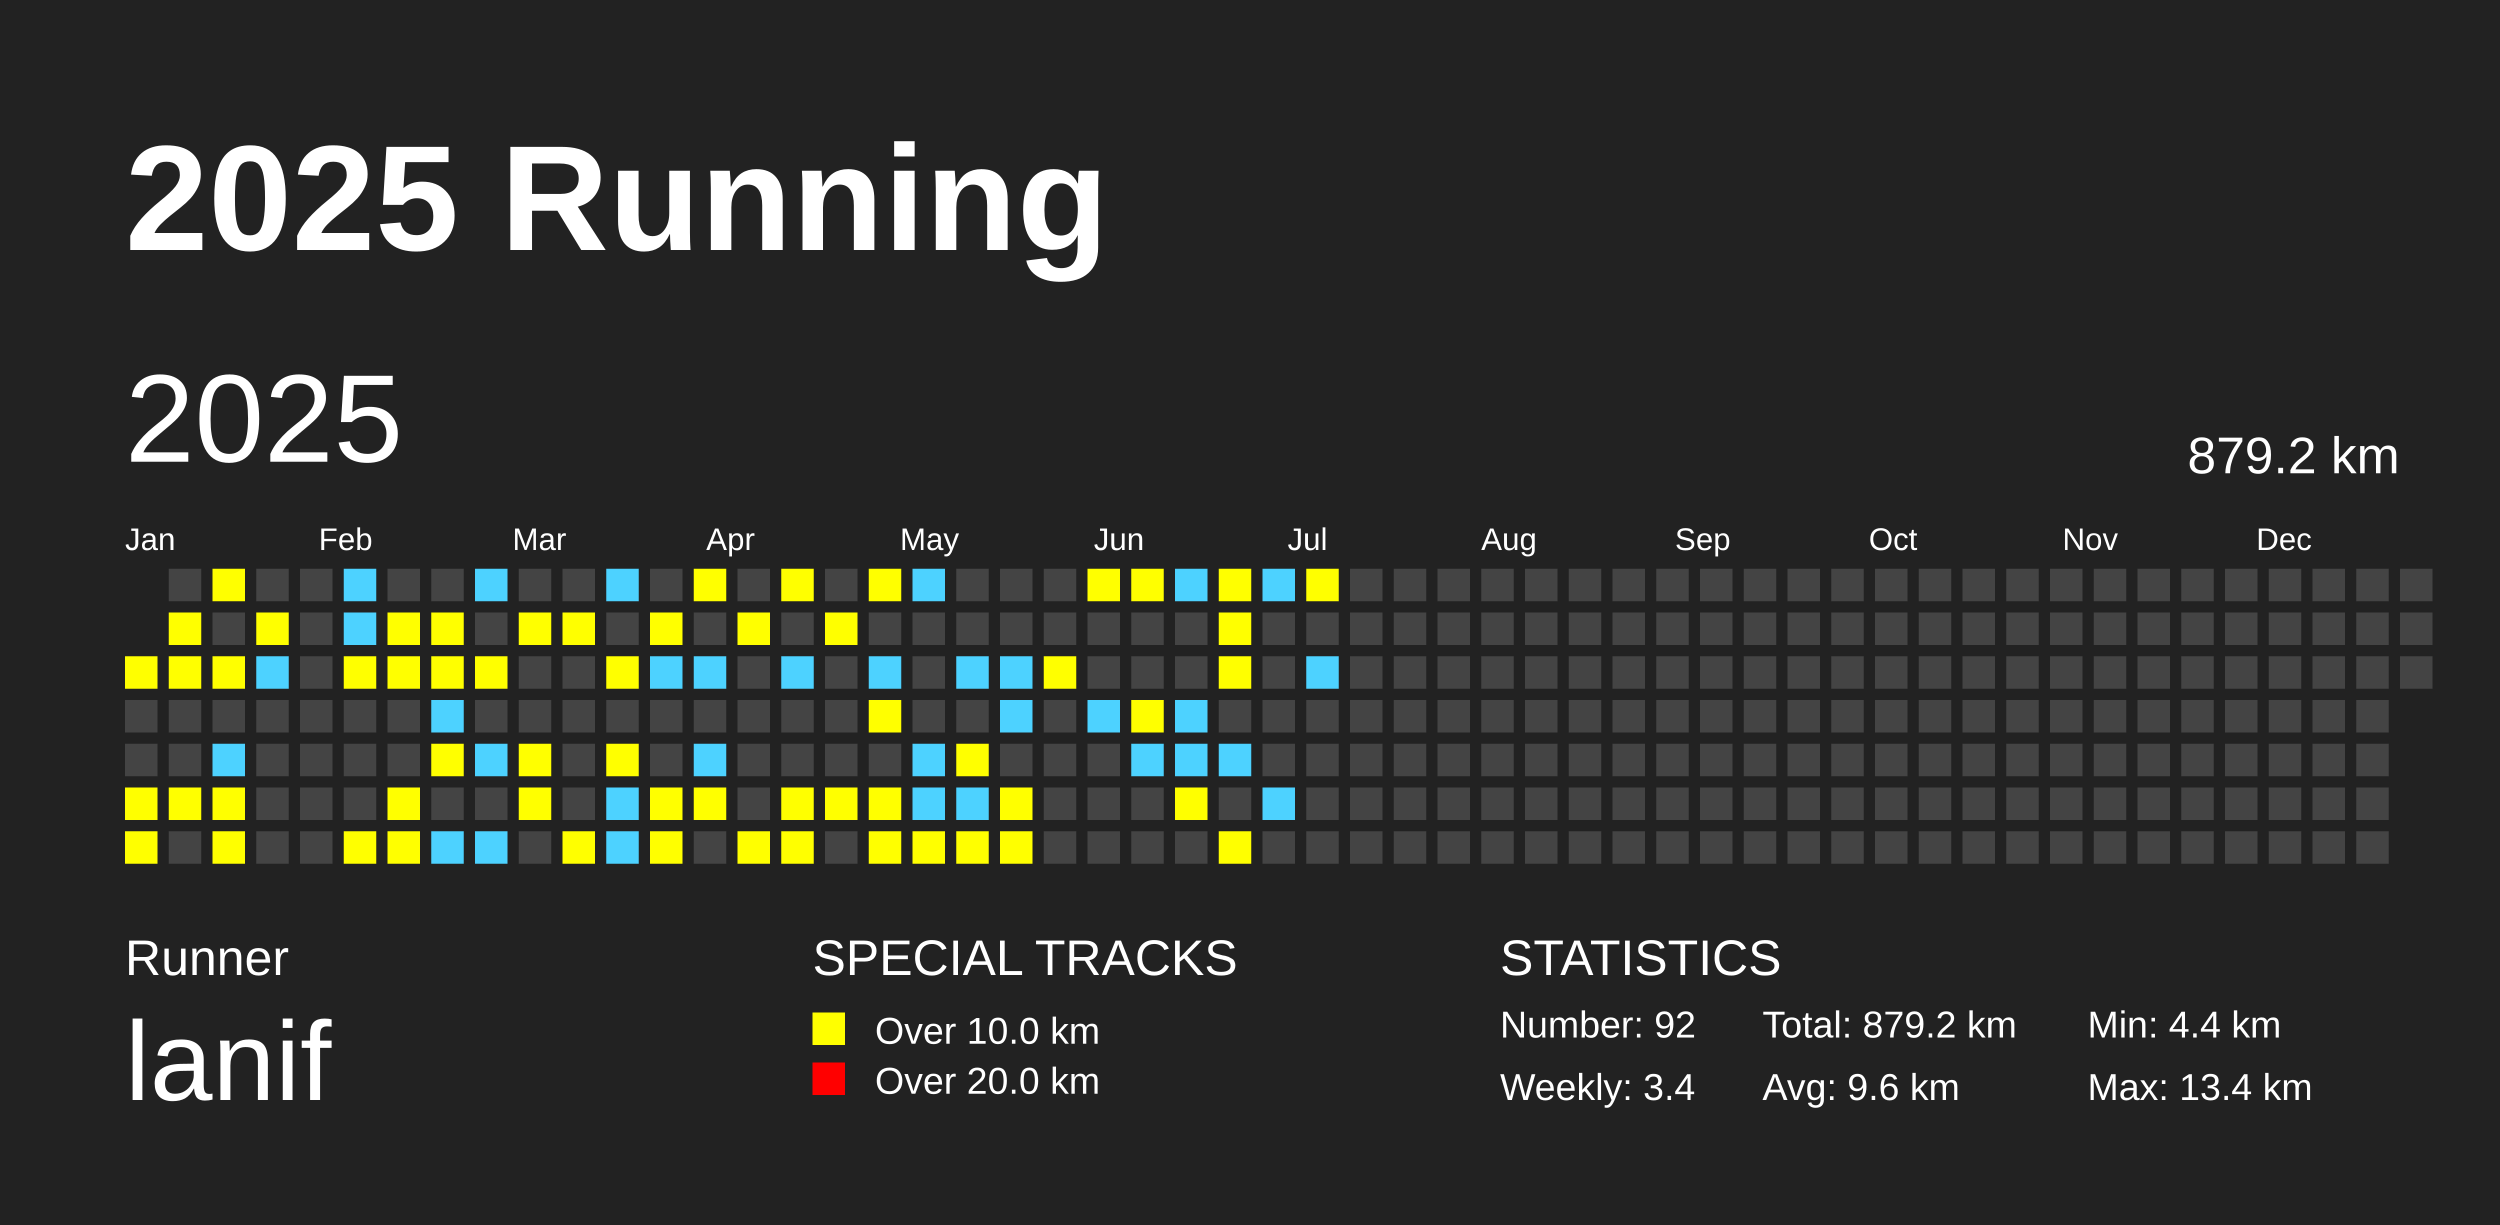
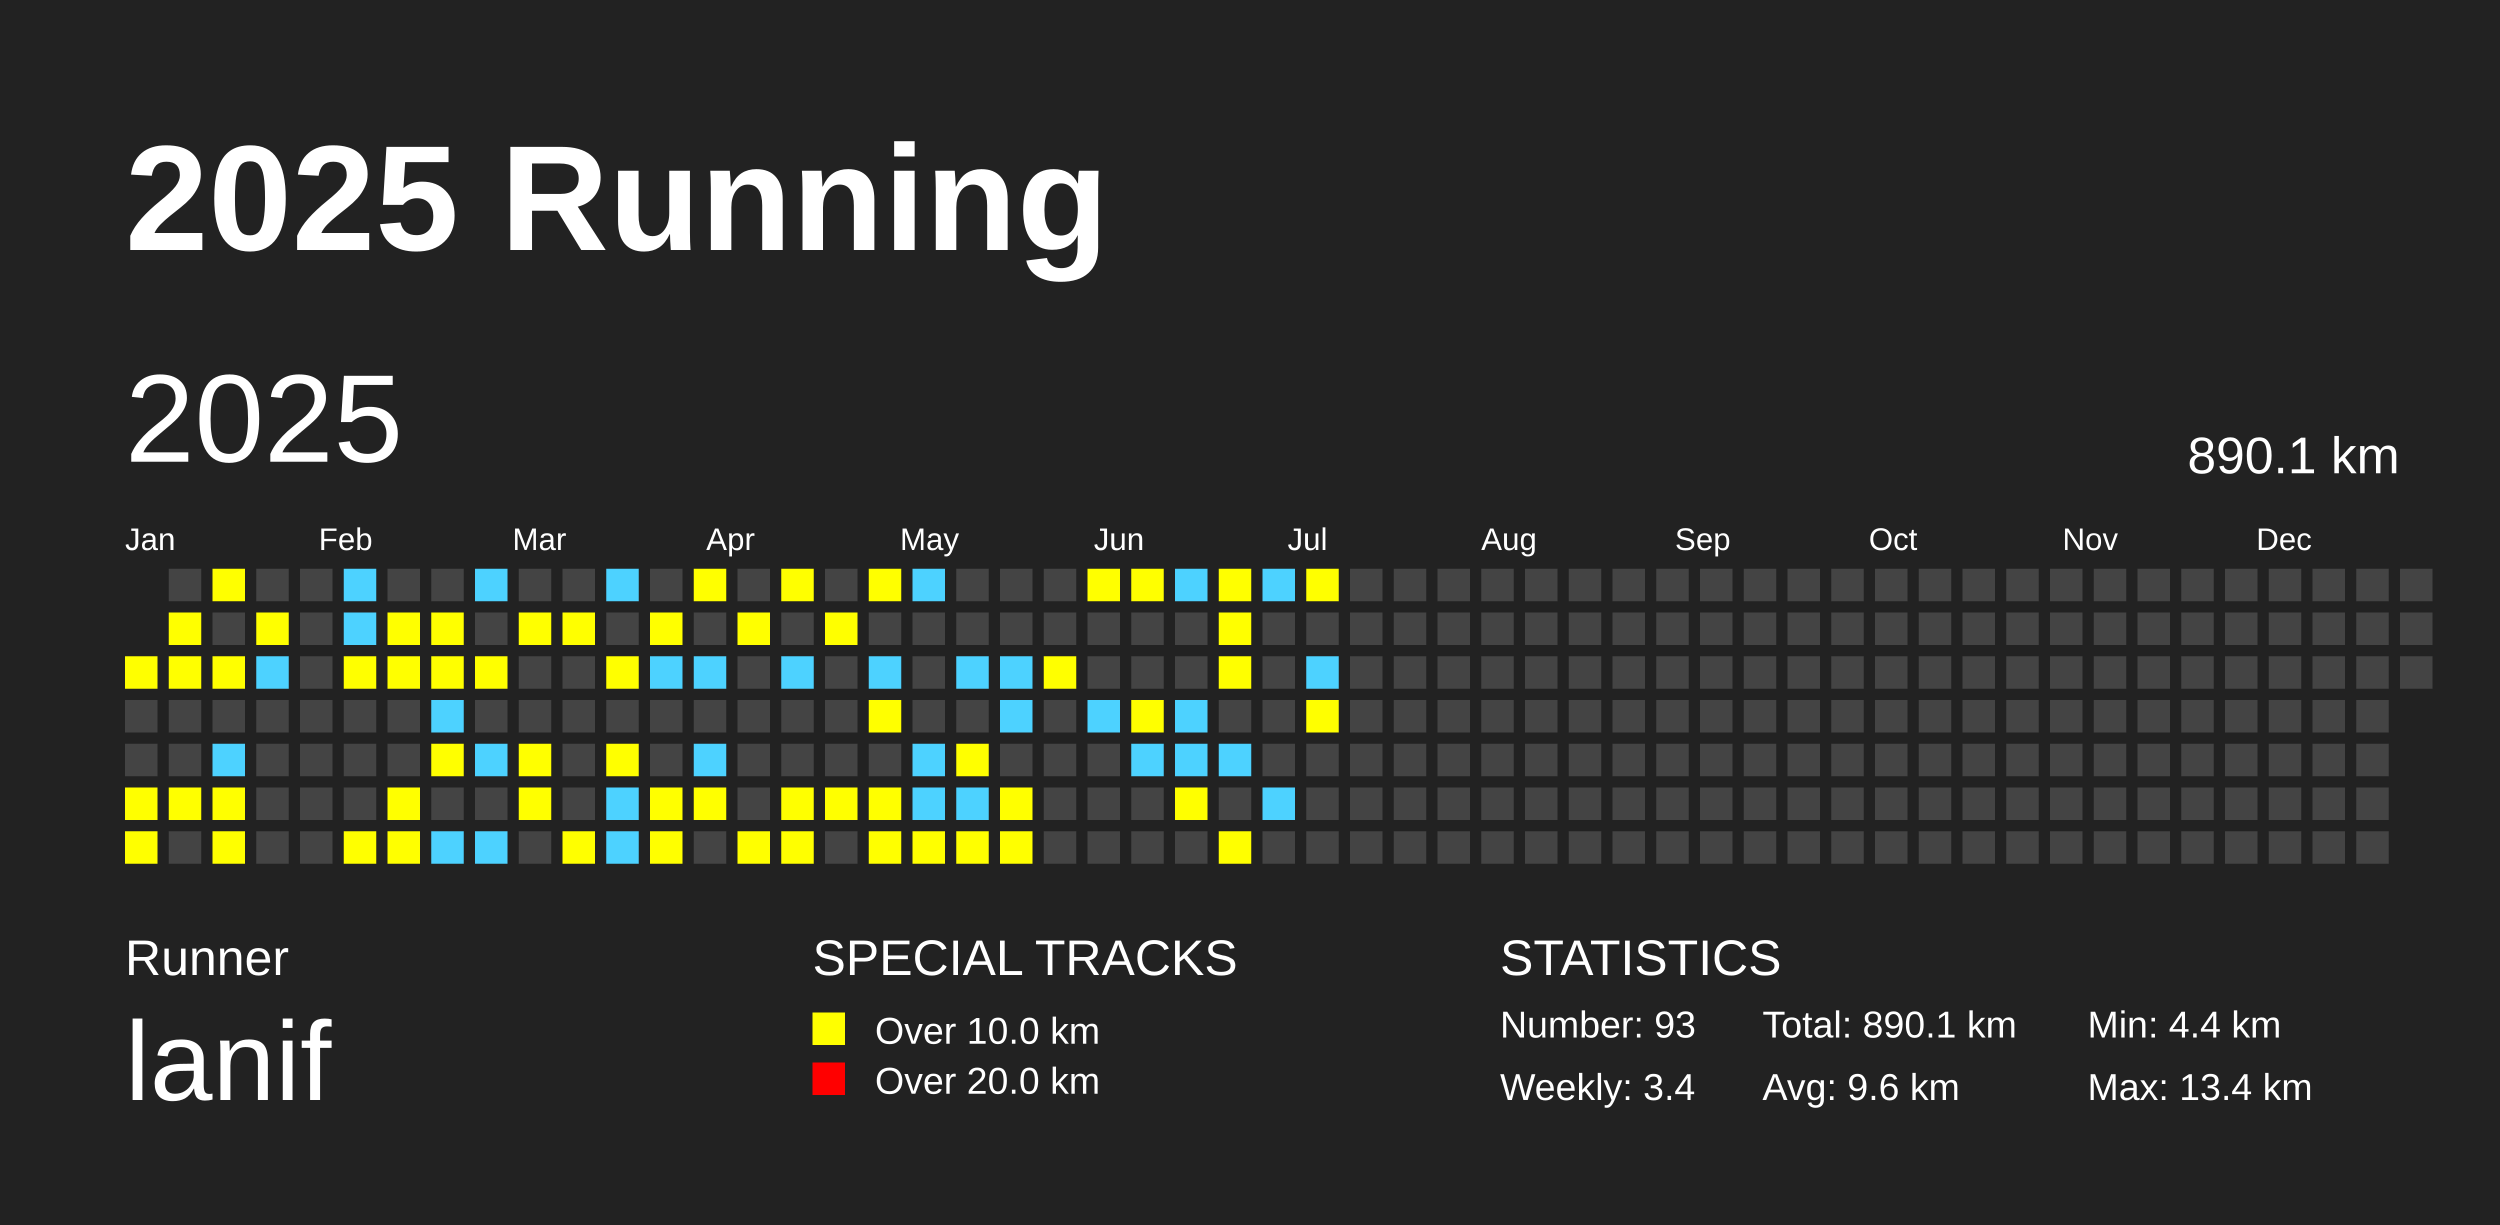
<svg xmlns="http://www.w3.org/2000/svg" baseProfile="full" height="98mm" version="1.1" viewBox="0,0,200,98" width="200mm">
  <defs />
  <rect fill="#222222" height="98" width="200" x="0" y="0" />
  <text fill="#FFFFFF" style="font-size:12px; font-family:Arial; font-weight:bold;" x="10" y="20">2025 Running</text>
  <text fill="#FFFFFF" style="font-size:4px; font-family:Arial" x="10" y="78">Runner</text>
  <text fill="#FFFFFF" style="font-size:9px; font-family:Arial" x="10" y="88">lanif</text>
  <text fill="#FFFFFF" style="font-size:4px; font-family:Arial" x="65" y="78">SPECIAL TRACKS</text>
  <rect fill="yellow" height="2.6" width="2.6" x="65" y="81" />
  <text fill="#FFFFFF" style="font-size:3px; font-family:Arial" x="70" y="83.5">Over 10.0 km</text>
  <rect fill="red" height="2.6" width="2.6" x="65" y="85" />
  <text fill="#FFFFFF" style="font-size:3px; font-family:Arial" x="70" y="87.5">Over 20.0 km</text>
  <text fill="#FFFFFF" style="font-size:4px; font-family:Arial" x="120" y="78">STATISTICS</text>
-   <text fill="#FFFFFF" style="font-size:3px; font-family:Arial" x="120" y="83">Number: 92</text>
+   <text fill="#FFFFFF" style="font-size:3px; font-family:Arial" x="120" y="83">Number: 93</text>
  <text fill="#FFFFFF" style="font-size:3px; font-family:Arial" x="120" y="88">Weekly: 3.4</text>
-   <text fill="#FFFFFF" style="font-size:3px; font-family:Arial" x="141" y="83">Total: 879.2 km</text>
+   <text fill="#FFFFFF" style="font-size:3px; font-family:Arial" x="141" y="83">Total: 890.1 km</text>
  <text fill="#FFFFFF" style="font-size:3px; font-family:Arial" x="141" y="88">Avg: 9.6 km</text>
  <text fill="#FFFFFF" style="font-size:3px; font-family:Arial" x="167" y="83">Min: 4.4 km</text>
  <text fill="#FFFFFF" style="font-size:3px; font-family:Arial" x="167" y="88">Max: 13.4 km</text>
  <text dominant-baseline="hanging" fill="#FFFFFF" style="font-size:10.0px; font-family:Arial;" x="10" y="30">2025</text>
-   <text dominant-baseline="hanging" fill="#FFFFFF" style="font-size:4.125px; font-family:Arial;" x="175" y="35">879.2 km</text>
+   <text dominant-baseline="hanging" fill="#FFFFFF" style="font-size:4.125px; font-family:Arial;" x="175" y="35">890.1 km</text>
  <text fill="#FFFFFF" style="font-size:2.5px; font-family:Arial" x="10.0" y="44">Jan</text>
  <text fill="#FFFFFF" style="font-size:2.5px; font-family:Arial" x="25.5" y="44">Feb</text>
  <text fill="#FFFFFF" style="font-size:2.5px; font-family:Arial" x="41.0" y="44">Mar</text>
  <text fill="#FFFFFF" style="font-size:2.5px; font-family:Arial" x="56.5" y="44">Apr</text>
  <text fill="#FFFFFF" style="font-size:2.5px; font-family:Arial" x="72.0" y="44">May</text>
  <text fill="#FFFFFF" style="font-size:2.5px; font-family:Arial" x="87.5" y="44">Jun</text>
  <text fill="#FFFFFF" style="font-size:2.5px; font-family:Arial" x="103.0" y="44">Jul</text>
  <text fill="#FFFFFF" style="font-size:2.5px; font-family:Arial" x="118.5" y="44">Aug</text>
  <text fill="#FFFFFF" style="font-size:2.5px; font-family:Arial" x="134.0" y="44">Sep</text>
  <text fill="#FFFFFF" style="font-size:2.5px; font-family:Arial" x="149.5" y="44">Oct</text>
  <text fill="#FFFFFF" style="font-size:2.5px; font-family:Arial" x="165.0" y="44">Nov</text>
  <text fill="#FFFFFF" style="font-size:2.5px; font-family:Arial" x="180.5" y="44">Dec</text>
  <rect fill="yellow" height="2.6" width="2.6" x="10.0" y="52.5" />
  <rect fill="#444444" height="2.6" width="2.6" x="10.0" y="56.0" />
  <rect fill="#444444" height="2.6" width="2.6" x="10.0" y="59.5" />
  <rect fill="yellow" height="2.6" width="2.6" x="10.0" y="63.0" />
  <rect fill="yellow" height="2.6" width="2.6" x="10.0" y="66.5" />
  <rect fill="#444444" height="2.6" width="2.6" x="13.5" y="45.5" />
  <rect fill="yellow" height="2.6" width="2.6" x="13.5" y="49.0" />
  <rect fill="yellow" height="2.6" width="2.6" x="13.5" y="52.5" />
  <rect fill="#444444" height="2.6" width="2.6" x="13.5" y="56.0" />
  <rect fill="#444444" height="2.6" width="2.6" x="13.5" y="59.5" />
  <rect fill="yellow" height="2.6" width="2.6" x="13.5" y="63.0" />
  <rect fill="#444444" height="2.6" width="2.6" x="13.5" y="66.5" />
  <rect fill="yellow" height="2.6" width="2.6" x="17.0" y="45.5" />
  <rect fill="#444444" height="2.6" width="2.6" x="17.0" y="49.0" />
  <rect fill="yellow" height="2.6" width="2.6" x="17.0" y="52.5" />
  <rect fill="#444444" height="2.6" width="2.6" x="17.0" y="56.0" />
  <rect fill="#4DD2FF" height="2.6" width="2.6" x="17.0" y="59.5" />
  <rect fill="yellow" height="2.6" width="2.6" x="17.0" y="63.0" />
  <rect fill="yellow" height="2.6" width="2.6" x="17.0" y="66.5" />
  <rect fill="#444444" height="2.6" width="2.6" x="20.5" y="45.5" />
  <rect fill="yellow" height="2.6" width="2.6" x="20.5" y="49.0" />
  <rect fill="#4DD2FF" height="2.6" width="2.6" x="20.5" y="52.5" />
  <rect fill="#444444" height="2.6" width="2.6" x="20.5" y="56.0" />
  <rect fill="#444444" height="2.6" width="2.6" x="20.5" y="59.5" />
  <rect fill="#444444" height="2.6" width="2.6" x="20.5" y="63.0" />
  <rect fill="#444444" height="2.6" width="2.6" x="20.5" y="66.5" />
  <rect fill="#444444" height="2.6" width="2.6" x="24.0" y="45.5" />
  <rect fill="#444444" height="2.6" width="2.6" x="24.0" y="49.0" />
  <rect fill="#444444" height="2.6" width="2.6" x="24.0" y="52.5" />
  <rect fill="#444444" height="2.6" width="2.6" x="24.0" y="56.0" />
  <rect fill="#444444" height="2.6" width="2.6" x="24.0" y="59.5" />
  <rect fill="#444444" height="2.6" width="2.6" x="24.0" y="63.0" />
  <rect fill="#444444" height="2.6" width="2.6" x="24.0" y="66.5" />
  <rect fill="#4DD2FF" height="2.6" width="2.6" x="27.5" y="45.5" />
  <rect fill="#4DD2FF" height="2.6" width="2.6" x="27.5" y="49.0" />
  <rect fill="yellow" height="2.6" width="2.6" x="27.5" y="52.5" />
  <rect fill="#444444" height="2.6" width="2.6" x="27.5" y="56.0" />
  <rect fill="#444444" height="2.6" width="2.6" x="27.5" y="59.5" />
  <rect fill="#444444" height="2.6" width="2.6" x="27.5" y="63.0" />
  <rect fill="yellow" height="2.6" width="2.6" x="27.5" y="66.5" />
  <rect fill="#444444" height="2.6" width="2.6" x="31.0" y="45.5" />
  <rect fill="yellow" height="2.6" width="2.6" x="31.0" y="49.0" />
  <rect fill="yellow" height="2.6" width="2.6" x="31.0" y="52.5" />
  <rect fill="#444444" height="2.6" width="2.6" x="31.0" y="56.0" />
  <rect fill="#444444" height="2.6" width="2.6" x="31.0" y="59.5" />
  <rect fill="yellow" height="2.6" width="2.6" x="31.0" y="63.0" />
  <rect fill="yellow" height="2.6" width="2.6" x="31.0" y="66.5" />
  <rect fill="#444444" height="2.6" width="2.6" x="34.5" y="45.5" />
  <rect fill="yellow" height="2.6" width="2.6" x="34.5" y="49.0" />
  <rect fill="yellow" height="2.6" width="2.6" x="34.5" y="52.5" />
  <rect fill="#4DD2FF" height="2.6" width="2.6" x="34.5" y="56.0" />
  <rect fill="yellow" height="2.6" width="2.6" x="34.5" y="59.5" />
  <rect fill="#444444" height="2.6" width="2.6" x="34.5" y="63.0" />
  <rect fill="#4DD2FF" height="2.6" width="2.6" x="34.5" y="66.5" />
  <rect fill="#4DD2FF" height="2.6" width="2.6" x="38.0" y="45.5" />
  <rect fill="#444444" height="2.6" width="2.6" x="38.0" y="49.0" />
  <rect fill="yellow" height="2.6" width="2.6" x="38.0" y="52.5" />
  <rect fill="#444444" height="2.6" width="2.6" x="38.0" y="56.0" />
  <rect fill="#4DD2FF" height="2.6" width="2.6" x="38.0" y="59.5" />
  <rect fill="#444444" height="2.6" width="2.6" x="38.0" y="63.0" />
  <rect fill="#4DD2FF" height="2.6" width="2.6" x="38.0" y="66.5" />
  <rect fill="#444444" height="2.6" width="2.6" x="41.5" y="45.5" />
  <rect fill="yellow" height="2.6" width="2.6" x="41.5" y="49.0" />
  <rect fill="#444444" height="2.6" width="2.6" x="41.5" y="52.5" />
  <rect fill="#444444" height="2.6" width="2.6" x="41.5" y="56.0" />
  <rect fill="yellow" height="2.6" width="2.6" x="41.5" y="59.5" />
  <rect fill="yellow" height="2.6" width="2.6" x="41.5" y="63.0" />
  <rect fill="#444444" height="2.6" width="2.6" x="41.5" y="66.5" />
  <rect fill="#444444" height="2.6" width="2.6" x="45.0" y="45.5" />
  <rect fill="yellow" height="2.6" width="2.6" x="45.0" y="49.0" />
  <rect fill="#444444" height="2.6" width="2.6" x="45.0" y="52.5" />
  <rect fill="#444444" height="2.6" width="2.6" x="45.0" y="56.0" />
  <rect fill="#444444" height="2.6" width="2.6" x="45.0" y="59.5" />
  <rect fill="#444444" height="2.6" width="2.6" x="45.0" y="63.0" />
  <rect fill="yellow" height="2.6" width="2.6" x="45.0" y="66.5" />
  <rect fill="#4DD2FF" height="2.6" width="2.6" x="48.5" y="45.5" />
  <rect fill="#444444" height="2.6" width="2.6" x="48.5" y="49.0" />
  <rect fill="yellow" height="2.6" width="2.6" x="48.5" y="52.5" />
  <rect fill="#444444" height="2.6" width="2.6" x="48.5" y="56.0" />
  <rect fill="yellow" height="2.6" width="2.6" x="48.5" y="59.5" />
  <rect fill="#4DD2FF" height="2.6" width="2.6" x="48.5" y="63.0" />
  <rect fill="#4DD2FF" height="2.6" width="2.6" x="48.5" y="66.5" />
  <rect fill="#444444" height="2.6" width="2.6" x="52.0" y="45.5" />
  <rect fill="yellow" height="2.6" width="2.6" x="52.0" y="49.0" />
  <rect fill="#4DD2FF" height="2.6" width="2.6" x="52.0" y="52.5" />
  <rect fill="#444444" height="2.6" width="2.6" x="52.0" y="56.0" />
  <rect fill="#444444" height="2.6" width="2.6" x="52.0" y="59.5" />
  <rect fill="yellow" height="2.6" width="2.6" x="52.0" y="63.0" />
  <rect fill="yellow" height="2.6" width="2.6" x="52.0" y="66.5" />
  <rect fill="yellow" height="2.6" width="2.6" x="55.5" y="45.5" />
  <rect fill="#444444" height="2.6" width="2.6" x="55.5" y="49.0" />
  <rect fill="#4DD2FF" height="2.6" width="2.6" x="55.5" y="52.5" />
  <rect fill="#444444" height="2.6" width="2.6" x="55.5" y="56.0" />
  <rect fill="#4DD2FF" height="2.6" width="2.6" x="55.5" y="59.5" />
  <rect fill="yellow" height="2.6" width="2.6" x="55.5" y="63.0" />
  <rect fill="#444444" height="2.6" width="2.6" x="55.5" y="66.5" />
  <rect fill="#444444" height="2.6" width="2.6" x="59.0" y="45.5" />
  <rect fill="yellow" height="2.6" width="2.6" x="59.0" y="49.0" />
  <rect fill="#444444" height="2.6" width="2.6" x="59.0" y="52.5" />
  <rect fill="#444444" height="2.6" width="2.6" x="59.0" y="56.0" />
  <rect fill="#444444" height="2.6" width="2.6" x="59.0" y="59.5" />
  <rect fill="#444444" height="2.6" width="2.6" x="59.0" y="63.0" />
  <rect fill="yellow" height="2.6" width="2.6" x="59.0" y="66.5" />
  <rect fill="yellow" height="2.6" width="2.6" x="62.5" y="45.5" />
  <rect fill="#444444" height="2.6" width="2.6" x="62.5" y="49.0" />
  <rect fill="#4DD2FF" height="2.6" width="2.6" x="62.5" y="52.5" />
  <rect fill="#444444" height="2.6" width="2.6" x="62.5" y="56.0" />
  <rect fill="#444444" height="2.6" width="2.6" x="62.5" y="59.5" />
  <rect fill="yellow" height="2.6" width="2.6" x="62.5" y="63.0" />
  <rect fill="yellow" height="2.6" width="2.6" x="62.5" y="66.5" />
  <rect fill="#444444" height="2.6" width="2.6" x="66.0" y="45.5" />
  <rect fill="yellow" height="2.6" width="2.6" x="66.0" y="49.0" />
  <rect fill="#444444" height="2.6" width="2.6" x="66.0" y="52.5" />
  <rect fill="#444444" height="2.6" width="2.6" x="66.0" y="56.0" />
  <rect fill="#444444" height="2.6" width="2.6" x="66.0" y="59.5" />
  <rect fill="yellow" height="2.6" width="2.6" x="66.0" y="63.0" />
  <rect fill="#444444" height="2.6" width="2.6" x="66.0" y="66.5" />
  <rect fill="yellow" height="2.6" width="2.6" x="69.5" y="45.5" />
  <rect fill="#444444" height="2.6" width="2.6" x="69.5" y="49.0" />
  <rect fill="#4DD2FF" height="2.6" width="2.6" x="69.5" y="52.5" />
  <rect fill="yellow" height="2.6" width="2.6" x="69.5" y="56.0" />
  <rect fill="#444444" height="2.6" width="2.6" x="69.5" y="59.5" />
  <rect fill="yellow" height="2.6" width="2.6" x="69.5" y="63.0" />
  <rect fill="yellow" height="2.6" width="2.6" x="69.5" y="66.5" />
  <rect fill="#4DD2FF" height="2.6" width="2.6" x="73.0" y="45.5" />
  <rect fill="#444444" height="2.6" width="2.6" x="73.0" y="49.0" />
  <rect fill="#444444" height="2.6" width="2.6" x="73.0" y="52.5" />
  <rect fill="#444444" height="2.6" width="2.6" x="73.0" y="56.0" />
  <rect fill="#4DD2FF" height="2.6" width="2.6" x="73.0" y="59.5" />
  <rect fill="#4DD2FF" height="2.6" width="2.6" x="73.0" y="63.0" />
  <rect fill="yellow" height="2.6" width="2.6" x="73.0" y="66.5" />
  <rect fill="#444444" height="2.6" width="2.6" x="76.5" y="45.5" />
  <rect fill="#444444" height="2.6" width="2.6" x="76.5" y="49.0" />
  <rect fill="#4DD2FF" height="2.6" width="2.6" x="76.5" y="52.5" />
  <rect fill="#444444" height="2.6" width="2.6" x="76.5" y="56.0" />
  <rect fill="yellow" height="2.6" width="2.6" x="76.5" y="59.5" />
  <rect fill="#4DD2FF" height="2.6" width="2.6" x="76.5" y="63.0" />
  <rect fill="yellow" height="2.6" width="2.6" x="76.5" y="66.5" />
  <rect fill="#444444" height="2.6" width="2.6" x="80.0" y="45.5" />
  <rect fill="#444444" height="2.6" width="2.6" x="80.0" y="49.0" />
  <rect fill="#4DD2FF" height="2.6" width="2.6" x="80.0" y="52.5" />
  <rect fill="#4DD2FF" height="2.6" width="2.6" x="80.0" y="56.0" />
  <rect fill="#444444" height="2.6" width="2.6" x="80.0" y="59.5" />
  <rect fill="yellow" height="2.6" width="2.6" x="80.0" y="63.0" />
  <rect fill="yellow" height="2.6" width="2.6" x="80.0" y="66.5" />
  <rect fill="#444444" height="2.6" width="2.6" x="83.5" y="45.5" />
  <rect fill="#444444" height="2.6" width="2.6" x="83.5" y="49.0" />
  <rect fill="yellow" height="2.6" width="2.6" x="83.5" y="52.5" />
  <rect fill="#444444" height="2.6" width="2.6" x="83.5" y="56.0" />
  <rect fill="#444444" height="2.6" width="2.6" x="83.5" y="59.5" />
  <rect fill="#444444" height="2.6" width="2.6" x="83.5" y="63.0" />
  <rect fill="#444444" height="2.6" width="2.6" x="83.5" y="66.5" />
  <rect fill="yellow" height="2.6" width="2.6" x="87.0" y="45.5" />
  <rect fill="#444444" height="2.6" width="2.6" x="87.0" y="49.0" />
  <rect fill="#444444" height="2.6" width="2.6" x="87.0" y="52.5" />
  <rect fill="#4DD2FF" height="2.6" width="2.6" x="87.0" y="56.0" />
  <rect fill="#444444" height="2.6" width="2.6" x="87.0" y="59.5" />
  <rect fill="#444444" height="2.6" width="2.6" x="87.0" y="63.0" />
  <rect fill="#444444" height="2.6" width="2.6" x="87.0" y="66.5" />
  <rect fill="yellow" height="2.6" width="2.6" x="90.5" y="45.5" />
  <rect fill="#444444" height="2.6" width="2.6" x="90.5" y="49.0" />
  <rect fill="#444444" height="2.6" width="2.6" x="90.5" y="52.5" />
  <rect fill="yellow" height="2.6" width="2.6" x="90.5" y="56.0" />
  <rect fill="#4DD2FF" height="2.6" width="2.6" x="90.5" y="59.5" />
  <rect fill="#444444" height="2.6" width="2.6" x="90.5" y="63.0" />
  <rect fill="#444444" height="2.6" width="2.6" x="90.5" y="66.5" />
  <rect fill="#4DD2FF" height="2.6" width="2.6" x="94.0" y="45.5" />
  <rect fill="#444444" height="2.6" width="2.6" x="94.0" y="49.0" />
  <rect fill="#444444" height="2.6" width="2.6" x="94.0" y="52.5" />
  <rect fill="#4DD2FF" height="2.6" width="2.6" x="94.0" y="56.0" />
  <rect fill="#4DD2FF" height="2.6" width="2.6" x="94.0" y="59.5" />
  <rect fill="yellow" height="2.6" width="2.6" x="94.0" y="63.0" />
  <rect fill="#444444" height="2.6" width="2.6" x="94.0" y="66.5" />
  <rect fill="yellow" height="2.6" width="2.6" x="97.5" y="45.5" />
  <rect fill="yellow" height="2.6" width="2.6" x="97.5" y="49.0" />
  <rect fill="yellow" height="2.6" width="2.6" x="97.5" y="52.5" />
  <rect fill="#444444" height="2.6" width="2.6" x="97.5" y="56.0" />
  <rect fill="#4DD2FF" height="2.6" width="2.6" x="97.5" y="59.5" />
  <rect fill="#444444" height="2.6" width="2.6" x="97.5" y="63.0" />
  <rect fill="yellow" height="2.6" width="2.6" x="97.5" y="66.5" />
  <rect fill="#4DD2FF" height="2.6" width="2.6" x="101.0" y="45.5" />
  <rect fill="#444444" height="2.6" width="2.6" x="101.0" y="49.0" />
  <rect fill="#444444" height="2.6" width="2.6" x="101.0" y="52.5" />
  <rect fill="#444444" height="2.6" width="2.6" x="101.0" y="56.0" />
  <rect fill="#444444" height="2.6" width="2.6" x="101.0" y="59.5" />
  <rect fill="#4DD2FF" height="2.6" width="2.6" x="101.0" y="63.0" />
  <rect fill="#444444" height="2.6" width="2.6" x="101.0" y="66.5" />
  <rect fill="yellow" height="2.6" width="2.6" x="104.5" y="45.5" />
  <rect fill="#444444" height="2.6" width="2.6" x="104.5" y="49.0" />
  <rect fill="#4DD2FF" height="2.6" width="2.6" x="104.5" y="52.5" />
-   <rect fill="#444444" height="2.6" width="2.6" x="104.5" y="56.0" />
+   <rect fill="yellow" height="2.6" width="2.6" x="104.5" y="56.0" />
  <rect fill="#444444" height="2.6" width="2.6" x="104.5" y="59.5" />
  <rect fill="#444444" height="2.6" width="2.6" x="104.5" y="63.0" />
  <rect fill="#444444" height="2.6" width="2.6" x="104.5" y="66.5" />
  <rect fill="#444444" height="2.6" width="2.6" x="108.0" y="45.5" />
  <rect fill="#444444" height="2.6" width="2.6" x="108.0" y="49.0" />
  <rect fill="#444444" height="2.6" width="2.6" x="108.0" y="52.5" />
  <rect fill="#444444" height="2.6" width="2.6" x="108.0" y="56.0" />
  <rect fill="#444444" height="2.6" width="2.6" x="108.0" y="59.5" />
  <rect fill="#444444" height="2.6" width="2.6" x="108.0" y="63.0" />
  <rect fill="#444444" height="2.6" width="2.6" x="108.0" y="66.5" />
  <rect fill="#444444" height="2.6" width="2.6" x="111.5" y="45.5" />
  <rect fill="#444444" height="2.6" width="2.6" x="111.5" y="49.0" />
  <rect fill="#444444" height="2.6" width="2.6" x="111.5" y="52.5" />
  <rect fill="#444444" height="2.6" width="2.6" x="111.5" y="56.0" />
  <rect fill="#444444" height="2.6" width="2.6" x="111.5" y="59.5" />
  <rect fill="#444444" height="2.6" width="2.6" x="111.5" y="63.0" />
  <rect fill="#444444" height="2.6" width="2.6" x="111.5" y="66.5" />
  <rect fill="#444444" height="2.6" width="2.6" x="115.0" y="45.5" />
  <rect fill="#444444" height="2.6" width="2.6" x="115.0" y="49.0" />
  <rect fill="#444444" height="2.6" width="2.6" x="115.0" y="52.5" />
  <rect fill="#444444" height="2.6" width="2.6" x="115.0" y="56.0" />
  <rect fill="#444444" height="2.6" width="2.6" x="115.0" y="59.5" />
  <rect fill="#444444" height="2.6" width="2.6" x="115.0" y="63.0" />
  <rect fill="#444444" height="2.6" width="2.6" x="115.0" y="66.5" />
  <rect fill="#444444" height="2.6" width="2.6" x="118.5" y="45.5" />
  <rect fill="#444444" height="2.6" width="2.6" x="118.5" y="49.0" />
  <rect fill="#444444" height="2.6" width="2.6" x="118.5" y="52.5" />
  <rect fill="#444444" height="2.6" width="2.6" x="118.5" y="56.0" />
  <rect fill="#444444" height="2.6" width="2.6" x="118.5" y="59.5" />
  <rect fill="#444444" height="2.6" width="2.6" x="118.5" y="63.0" />
  <rect fill="#444444" height="2.6" width="2.6" x="118.5" y="66.5" />
  <rect fill="#444444" height="2.6" width="2.6" x="122.0" y="45.5" />
  <rect fill="#444444" height="2.6" width="2.6" x="122.0" y="49.0" />
  <rect fill="#444444" height="2.6" width="2.6" x="122.0" y="52.5" />
  <rect fill="#444444" height="2.6" width="2.6" x="122.0" y="56.0" />
  <rect fill="#444444" height="2.6" width="2.6" x="122.0" y="59.5" />
  <rect fill="#444444" height="2.6" width="2.6" x="122.0" y="63.0" />
  <rect fill="#444444" height="2.6" width="2.6" x="122.0" y="66.5" />
  <rect fill="#444444" height="2.6" width="2.6" x="125.5" y="45.5" />
  <rect fill="#444444" height="2.6" width="2.6" x="125.5" y="49.0" />
  <rect fill="#444444" height="2.6" width="2.6" x="125.5" y="52.5" />
  <rect fill="#444444" height="2.6" width="2.6" x="125.5" y="56.0" />
  <rect fill="#444444" height="2.6" width="2.6" x="125.5" y="59.5" />
  <rect fill="#444444" height="2.6" width="2.6" x="125.5" y="63.0" />
  <rect fill="#444444" height="2.6" width="2.6" x="125.5" y="66.5" />
  <rect fill="#444444" height="2.6" width="2.6" x="129.0" y="45.5" />
  <rect fill="#444444" height="2.6" width="2.6" x="129.0" y="49.0" />
  <rect fill="#444444" height="2.6" width="2.6" x="129.0" y="52.5" />
  <rect fill="#444444" height="2.6" width="2.6" x="129.0" y="56.0" />
  <rect fill="#444444" height="2.6" width="2.6" x="129.0" y="59.5" />
  <rect fill="#444444" height="2.6" width="2.6" x="129.0" y="63.0" />
  <rect fill="#444444" height="2.6" width="2.6" x="129.0" y="66.5" />
  <rect fill="#444444" height="2.6" width="2.6" x="132.5" y="45.5" />
  <rect fill="#444444" height="2.6" width="2.6" x="132.5" y="49.0" />
  <rect fill="#444444" height="2.6" width="2.6" x="132.5" y="52.5" />
  <rect fill="#444444" height="2.6" width="2.6" x="132.5" y="56.0" />
  <rect fill="#444444" height="2.6" width="2.6" x="132.5" y="59.5" />
  <rect fill="#444444" height="2.6" width="2.6" x="132.5" y="63.0" />
  <rect fill="#444444" height="2.6" width="2.6" x="132.5" y="66.5" />
  <rect fill="#444444" height="2.6" width="2.6" x="136.0" y="45.5" />
  <rect fill="#444444" height="2.6" width="2.6" x="136.0" y="49.0" />
  <rect fill="#444444" height="2.6" width="2.6" x="136.0" y="52.5" />
  <rect fill="#444444" height="2.6" width="2.6" x="136.0" y="56.0" />
  <rect fill="#444444" height="2.6" width="2.6" x="136.0" y="59.5" />
  <rect fill="#444444" height="2.6" width="2.6" x="136.0" y="63.0" />
  <rect fill="#444444" height="2.6" width="2.6" x="136.0" y="66.5" />
  <rect fill="#444444" height="2.6" width="2.6" x="139.5" y="45.5" />
  <rect fill="#444444" height="2.6" width="2.6" x="139.5" y="49.0" />
  <rect fill="#444444" height="2.6" width="2.6" x="139.5" y="52.5" />
  <rect fill="#444444" height="2.6" width="2.6" x="139.5" y="56.0" />
  <rect fill="#444444" height="2.6" width="2.6" x="139.5" y="59.5" />
  <rect fill="#444444" height="2.6" width="2.6" x="139.5" y="63.0" />
  <rect fill="#444444" height="2.6" width="2.6" x="139.5" y="66.5" />
  <rect fill="#444444" height="2.6" width="2.6" x="143.0" y="45.5" />
  <rect fill="#444444" height="2.6" width="2.6" x="143.0" y="49.0" />
  <rect fill="#444444" height="2.6" width="2.6" x="143.0" y="52.5" />
  <rect fill="#444444" height="2.6" width="2.6" x="143.0" y="56.0" />
  <rect fill="#444444" height="2.6" width="2.6" x="143.0" y="59.5" />
  <rect fill="#444444" height="2.6" width="2.6" x="143.0" y="63.0" />
  <rect fill="#444444" height="2.6" width="2.6" x="143.0" y="66.5" />
  <rect fill="#444444" height="2.6" width="2.6" x="146.5" y="45.5" />
  <rect fill="#444444" height="2.6" width="2.6" x="146.5" y="49.0" />
  <rect fill="#444444" height="2.6" width="2.6" x="146.5" y="52.5" />
  <rect fill="#444444" height="2.6" width="2.6" x="146.5" y="56.0" />
  <rect fill="#444444" height="2.6" width="2.6" x="146.5" y="59.5" />
  <rect fill="#444444" height="2.6" width="2.6" x="146.5" y="63.0" />
  <rect fill="#444444" height="2.6" width="2.6" x="146.5" y="66.5" />
  <rect fill="#444444" height="2.6" width="2.6" x="150.0" y="45.5" />
  <rect fill="#444444" height="2.6" width="2.6" x="150.0" y="49.0" />
  <rect fill="#444444" height="2.6" width="2.6" x="150.0" y="52.5" />
  <rect fill="#444444" height="2.6" width="2.6" x="150.0" y="56.0" />
  <rect fill="#444444" height="2.6" width="2.6" x="150.0" y="59.5" />
  <rect fill="#444444" height="2.6" width="2.6" x="150.0" y="63.0" />
  <rect fill="#444444" height="2.6" width="2.6" x="150.0" y="66.5" />
  <rect fill="#444444" height="2.6" width="2.6" x="153.5" y="45.5" />
  <rect fill="#444444" height="2.6" width="2.6" x="153.5" y="49.0" />
  <rect fill="#444444" height="2.6" width="2.6" x="153.5" y="52.5" />
  <rect fill="#444444" height="2.6" width="2.6" x="153.5" y="56.0" />
  <rect fill="#444444" height="2.6" width="2.6" x="153.5" y="59.5" />
  <rect fill="#444444" height="2.6" width="2.6" x="153.5" y="63.0" />
  <rect fill="#444444" height="2.6" width="2.6" x="153.5" y="66.5" />
  <rect fill="#444444" height="2.6" width="2.6" x="157.0" y="45.5" />
  <rect fill="#444444" height="2.6" width="2.6" x="157.0" y="49.0" />
  <rect fill="#444444" height="2.6" width="2.6" x="157.0" y="52.5" />
  <rect fill="#444444" height="2.6" width="2.6" x="157.0" y="56.0" />
  <rect fill="#444444" height="2.6" width="2.6" x="157.0" y="59.5" />
  <rect fill="#444444" height="2.6" width="2.6" x="157.0" y="63.0" />
  <rect fill="#444444" height="2.6" width="2.6" x="157.0" y="66.5" />
  <rect fill="#444444" height="2.6" width="2.6" x="160.5" y="45.5" />
  <rect fill="#444444" height="2.6" width="2.6" x="160.5" y="49.0" />
  <rect fill="#444444" height="2.6" width="2.6" x="160.5" y="52.5" />
  <rect fill="#444444" height="2.6" width="2.6" x="160.5" y="56.0" />
  <rect fill="#444444" height="2.6" width="2.6" x="160.5" y="59.5" />
  <rect fill="#444444" height="2.6" width="2.6" x="160.5" y="63.0" />
  <rect fill="#444444" height="2.6" width="2.6" x="160.5" y="66.5" />
  <rect fill="#444444" height="2.6" width="2.6" x="164.0" y="45.5" />
  <rect fill="#444444" height="2.6" width="2.6" x="164.0" y="49.0" />
  <rect fill="#444444" height="2.6" width="2.6" x="164.0" y="52.5" />
  <rect fill="#444444" height="2.6" width="2.6" x="164.0" y="56.0" />
  <rect fill="#444444" height="2.6" width="2.6" x="164.0" y="59.5" />
  <rect fill="#444444" height="2.6" width="2.6" x="164.0" y="63.0" />
  <rect fill="#444444" height="2.6" width="2.6" x="164.0" y="66.5" />
  <rect fill="#444444" height="2.6" width="2.6" x="167.5" y="45.5" />
  <rect fill="#444444" height="2.6" width="2.6" x="167.5" y="49.0" />
  <rect fill="#444444" height="2.6" width="2.6" x="167.5" y="52.5" />
  <rect fill="#444444" height="2.6" width="2.6" x="167.5" y="56.0" />
  <rect fill="#444444" height="2.6" width="2.6" x="167.5" y="59.5" />
  <rect fill="#444444" height="2.6" width="2.6" x="167.5" y="63.0" />
  <rect fill="#444444" height="2.6" width="2.6" x="167.5" y="66.5" />
  <rect fill="#444444" height="2.6" width="2.6" x="171.0" y="45.5" />
  <rect fill="#444444" height="2.6" width="2.6" x="171.0" y="49.0" />
  <rect fill="#444444" height="2.6" width="2.6" x="171.0" y="52.5" />
  <rect fill="#444444" height="2.6" width="2.6" x="171.0" y="56.0" />
  <rect fill="#444444" height="2.6" width="2.6" x="171.0" y="59.5" />
  <rect fill="#444444" height="2.6" width="2.6" x="171.0" y="63.0" />
  <rect fill="#444444" height="2.6" width="2.6" x="171.0" y="66.5" />
  <rect fill="#444444" height="2.6" width="2.6" x="174.5" y="45.5" />
  <rect fill="#444444" height="2.6" width="2.6" x="174.5" y="49.0" />
  <rect fill="#444444" height="2.6" width="2.6" x="174.5" y="52.5" />
  <rect fill="#444444" height="2.6" width="2.6" x="174.5" y="56.0" />
  <rect fill="#444444" height="2.6" width="2.6" x="174.5" y="59.5" />
  <rect fill="#444444" height="2.6" width="2.6" x="174.5" y="63.0" />
  <rect fill="#444444" height="2.6" width="2.6" x="174.5" y="66.5" />
  <rect fill="#444444" height="2.6" width="2.6" x="178.0" y="45.5" />
  <rect fill="#444444" height="2.6" width="2.6" x="178.0" y="49.0" />
  <rect fill="#444444" height="2.6" width="2.6" x="178.0" y="52.5" />
  <rect fill="#444444" height="2.6" width="2.6" x="178.0" y="56.0" />
  <rect fill="#444444" height="2.6" width="2.6" x="178.0" y="59.5" />
  <rect fill="#444444" height="2.6" width="2.6" x="178.0" y="63.0" />
  <rect fill="#444444" height="2.6" width="2.6" x="178.0" y="66.5" />
  <rect fill="#444444" height="2.6" width="2.6" x="181.5" y="45.5" />
  <rect fill="#444444" height="2.6" width="2.6" x="181.5" y="49.0" />
  <rect fill="#444444" height="2.6" width="2.6" x="181.5" y="52.5" />
  <rect fill="#444444" height="2.6" width="2.6" x="181.5" y="56.0" />
  <rect fill="#444444" height="2.6" width="2.6" x="181.5" y="59.5" />
  <rect fill="#444444" height="2.6" width="2.6" x="181.5" y="63.0" />
  <rect fill="#444444" height="2.6" width="2.6" x="181.5" y="66.5" />
  <rect fill="#444444" height="2.6" width="2.6" x="185.0" y="45.5" />
  <rect fill="#444444" height="2.6" width="2.6" x="185.0" y="49.0" />
  <rect fill="#444444" height="2.6" width="2.6" x="185.0" y="52.5" />
  <rect fill="#444444" height="2.6" width="2.6" x="185.0" y="56.0" />
  <rect fill="#444444" height="2.6" width="2.6" x="185.0" y="59.5" />
  <rect fill="#444444" height="2.6" width="2.6" x="185.0" y="63.0" />
  <rect fill="#444444" height="2.6" width="2.6" x="185.0" y="66.5" />
  <rect fill="#444444" height="2.6" width="2.6" x="188.5" y="45.5" />
  <rect fill="#444444" height="2.6" width="2.6" x="188.5" y="49.0" />
  <rect fill="#444444" height="2.6" width="2.6" x="188.5" y="52.5" />
  <rect fill="#444444" height="2.6" width="2.6" x="188.5" y="56.0" />
  <rect fill="#444444" height="2.6" width="2.6" x="188.5" y="59.5" />
  <rect fill="#444444" height="2.6" width="2.6" x="188.5" y="63.0" />
  <rect fill="#444444" height="2.6" width="2.6" x="188.5" y="66.5" />
  <rect fill="#444444" height="2.6" width="2.6" x="192.0" y="45.5" />
  <rect fill="#444444" height="2.6" width="2.6" x="192.0" y="49.0" />
  <rect fill="#444444" height="2.6" width="2.6" x="192.0" y="52.5" />
</svg>
